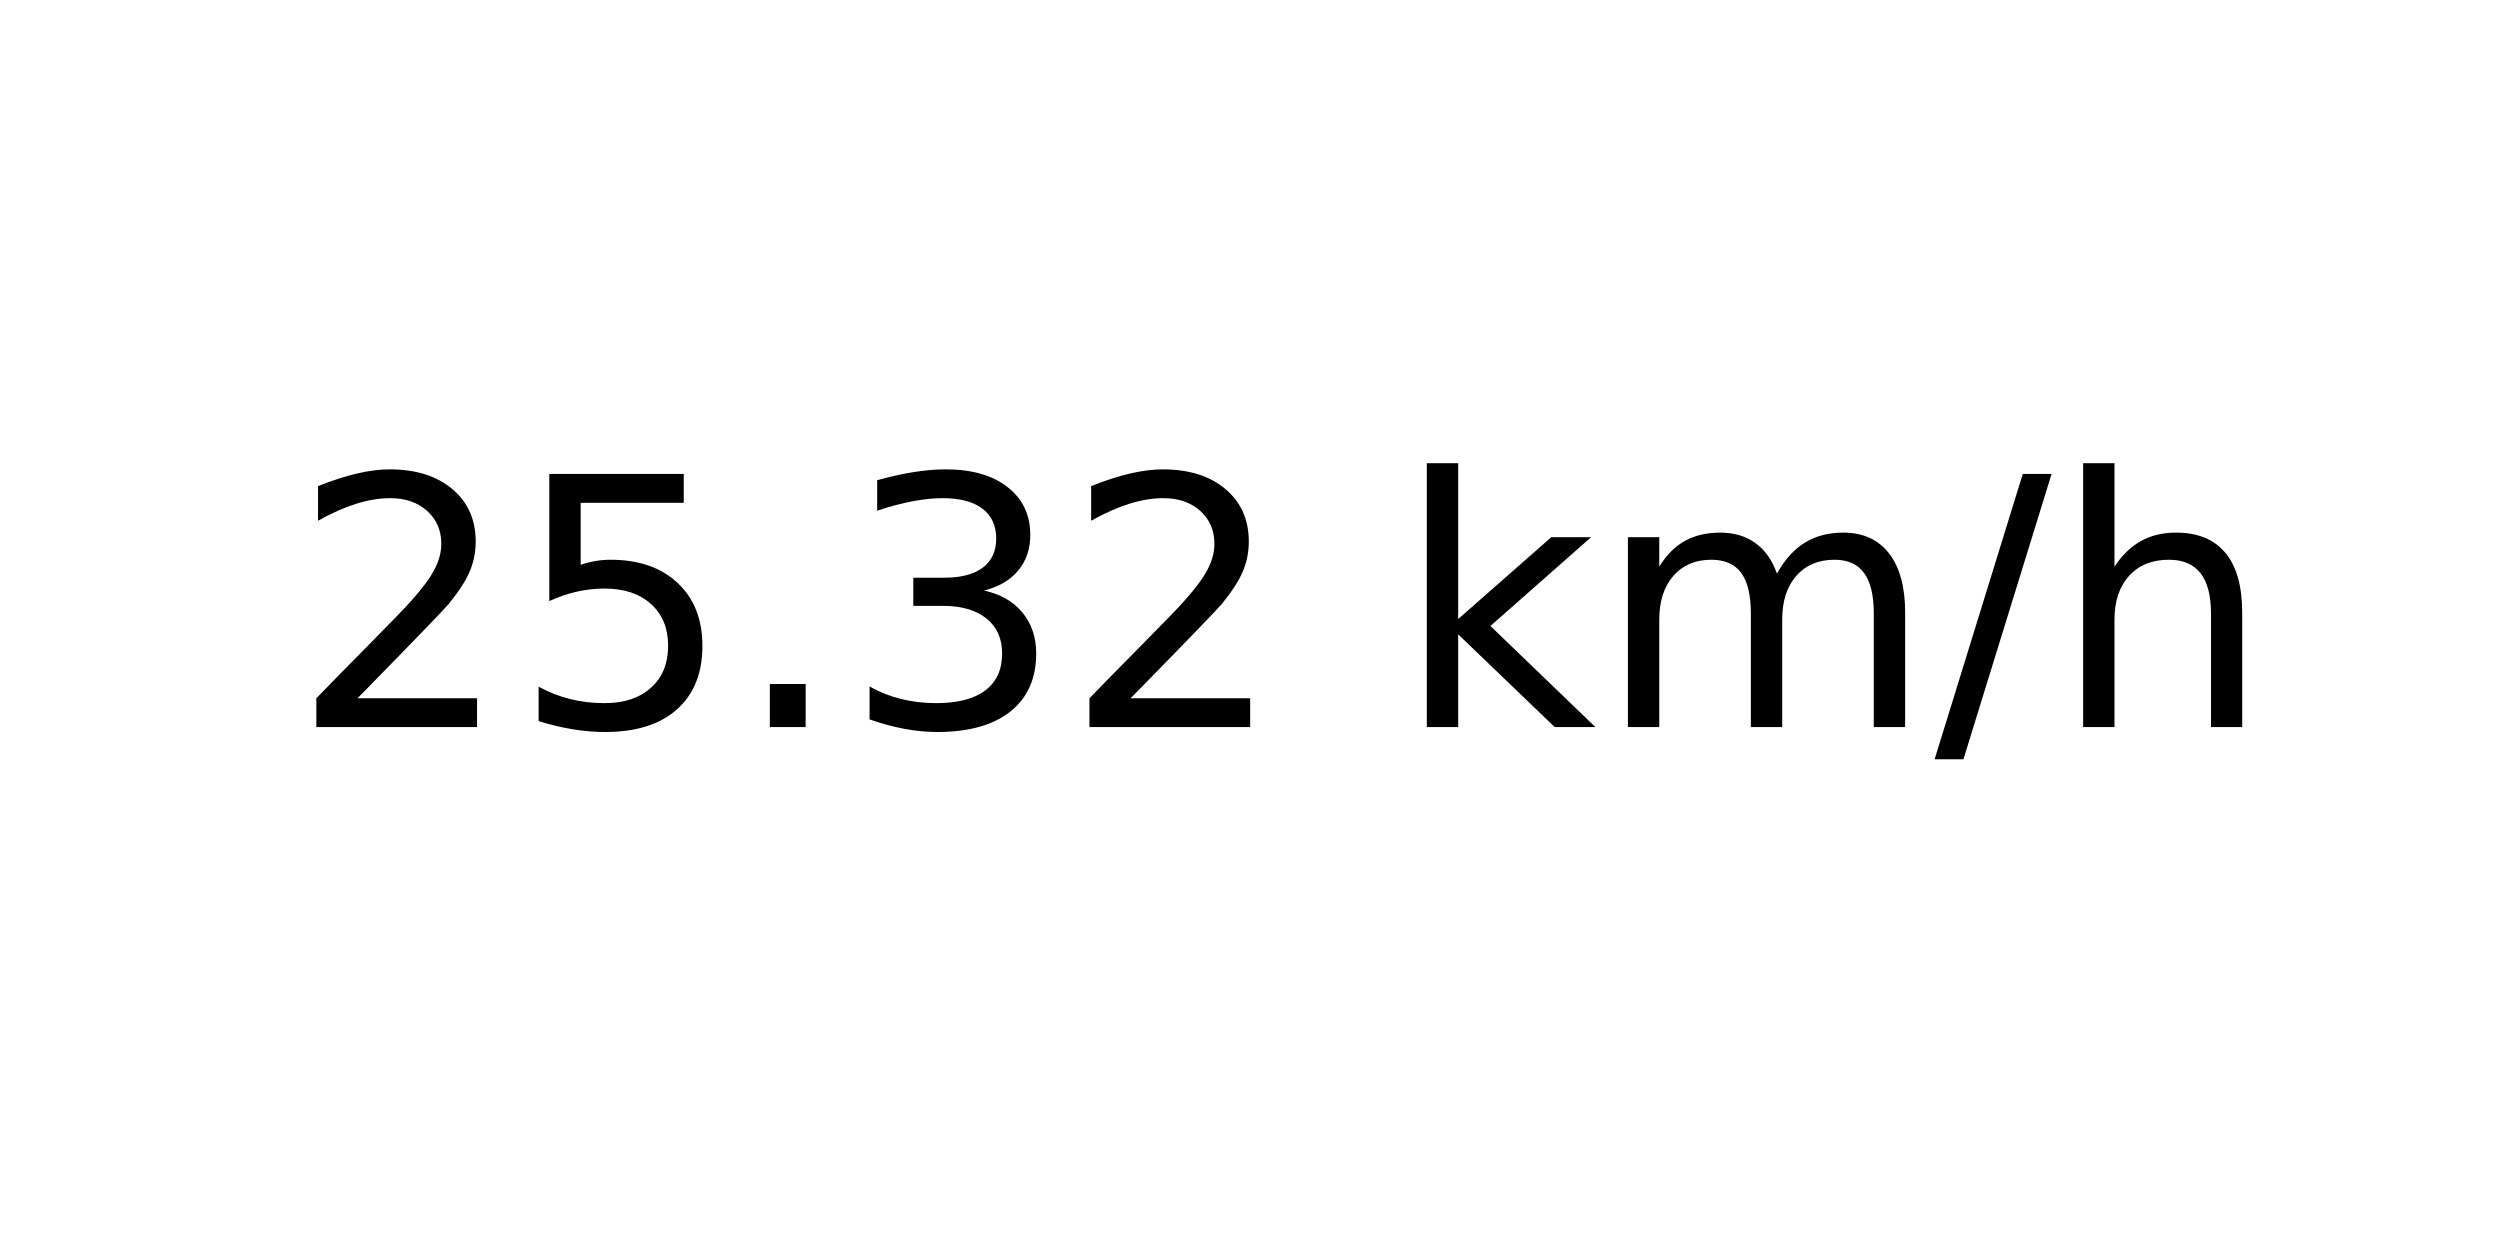
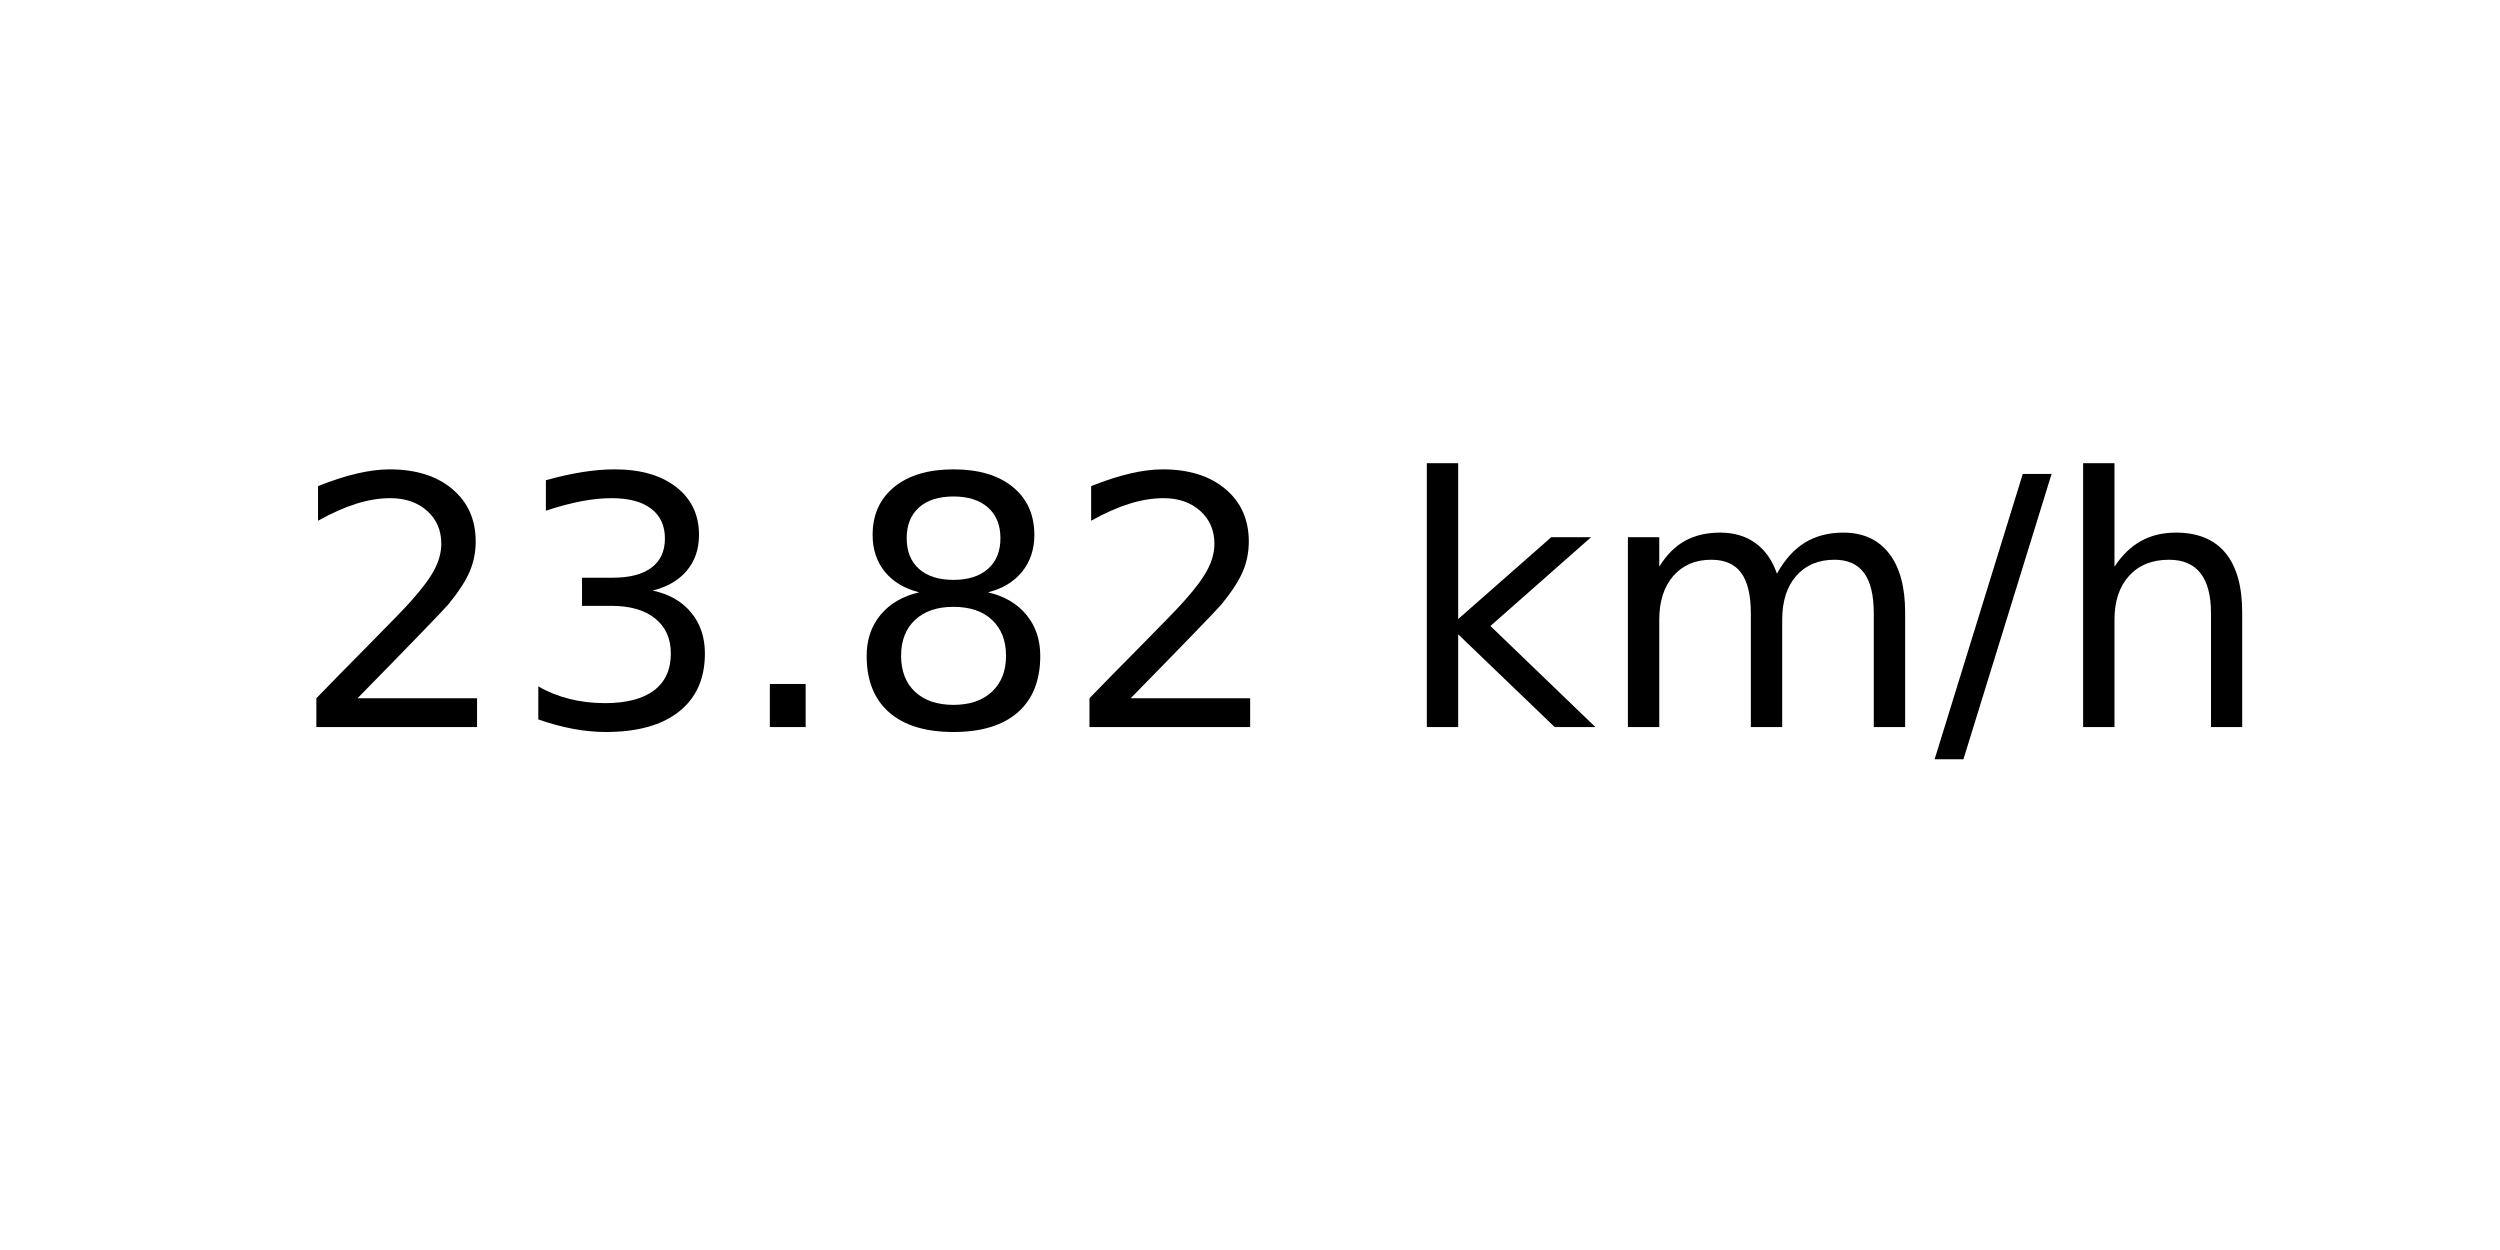
<svg xmlns="http://www.w3.org/2000/svg" xmlns:xlink="http://www.w3.org/1999/xlink" width="72pt" height="36pt" viewBox="0 0 72 36" version="1.1">
  <defs>
    <style type="text/css">*{stroke-linejoin: round; stroke-linecap: butt}</style>
  </defs>
  <g id="figure_1">
    <g id="axes_1">
      <g id="text_1">
        <g transform="translate(8.378125 20.93937) scale(0.1 -0.1)">
          <defs>
            <path id="DejaVuSans-32" d="M 1228 531  L 3431 531  L 3431 0  L 469 0  L 469 531  Q 828 903 1448 1529  Q 2069 2156 2228 2338  Q 2531 2678 2651 2914  Q 2772 3150 2772 3378  Q 2772 3750 2511 3984  Q 2250 4219 1831 4219  Q 1534 4219 1204 4116  Q 875 4013 500 3803  L 500 4441  Q 881 4594 1212 4672  Q 1544 4750 1819 4750  Q 2544 4750 2975 4387  Q 3406 4025 3406 3419  Q 3406 3131 3298 2873  Q 3191 2616 2906 2266  Q 2828 2175 2409 1742  Q 1991 1309 1228 531  z " transform="scale(0.015625)" />
-             <path id="DejaVuSans-35" d="M 691 4666  L 3169 4666  L 3169 4134  L 1269 4134  L 1269 2991  Q 1406 3038 1543 3061  Q 1681 3084 1819 3084  Q 2600 3084 3056 2656  Q 3513 2228 3513 1497  Q 3513 744 3044 326  Q 2575 -91 1722 -91  Q 1428 -91 1123 -41  Q 819 9 494 109  L 494 744  Q 775 591 1075 516  Q 1375 441 1709 441  Q 2250 441 2565 725  Q 2881 1009 2881 1497  Q 2881 1984 2565 2268  Q 2250 2553 1709 2553  Q 1456 2553 1204 2497  Q 953 2441 691 2322  L 691 4666  z " transform="scale(0.015625)" />
+             <path id="DejaVuSans-33" d="M 2597 2516  Q 3050 2419 3304 2112  Q 3559 1806 3559 1356  Q 3559 666 3084 287  Q 2609 -91 1734 -91  Q 1441 -91 1130 -33  Q 819 25 488 141  L 488 750  Q 750 597 1062 519  Q 1375 441 1716 441  Q 2309 441 2620 675  Q 2931 909 2931 1356  Q 2931 1769 2642 2001  Q 2353 2234 1838 2234  L 1294 2234  L 1294 2753  L 1863 2753  Q 2328 2753 2575 2939  Q 2822 3125 2822 3475  Q 2822 3834 2567 4026  Q 2313 4219 1838 4219  Q 1578 4219 1281 4162  Q 984 4106 628 3988  L 628 4550  Q 988 4650 1302 4700  Q 1616 4750 1894 4750  Q 2613 4750 3031 4423  Q 3450 4097 3450 3541  Q 3450 3153 3228 2886  Q 3006 2619 2597 2516  z " transform="scale(0.015625)" />
            <path id="DejaVuSans-2e" d="M 684 794  L 1344 794  L 1344 0  L 684 0  L 684 794  z " transform="scale(0.015625)" />
-             <path id="DejaVuSans-33" d="M 2597 2516  Q 3050 2419 3304 2112  Q 3559 1806 3559 1356  Q 3559 666 3084 287  Q 2609 -91 1734 -91  Q 1441 -91 1130 -33  Q 819 25 488 141  L 488 750  Q 750 597 1062 519  Q 1375 441 1716 441  Q 2309 441 2620 675  Q 2931 909 2931 1356  Q 2931 1769 2642 2001  Q 2353 2234 1838 2234  L 1294 2234  L 1294 2753  L 1863 2753  Q 2328 2753 2575 2939  Q 2822 3125 2822 3475  Q 2822 3834 2567 4026  Q 2313 4219 1838 4219  Q 1578 4219 1281 4162  Q 984 4106 628 3988  L 628 4550  Q 988 4650 1302 4700  Q 1616 4750 1894 4750  Q 2613 4750 3031 4423  Q 3450 4097 3450 3541  Q 3450 3153 3228 2886  Q 3006 2619 2597 2516  z " transform="scale(0.015625)" />
+             <path id="DejaVuSans-38" d="M 2034 2216  Q 1584 2216 1326 1975  Q 1069 1734 1069 1313  Q 1069 891 1326 650  Q 1584 409 2034 409  Q 2484 409 2743 651  Q 3003 894 3003 1313  Q 3003 1734 2745 1975  Q 2488 2216 2034 2216  z M 1403 2484  Q 997 2584 770 2862  Q 544 3141 544 3541  Q 544 4100 942 4425  Q 1341 4750 2034 4750  Q 2731 4750 3128 4425  Q 3525 4100 3525 3541  Q 3525 3141 3298 2862  Q 3072 2584 2669 2484  Q 3125 2378 3379 2068  Q 3634 1759 3634 1313  Q 3634 634 3220 271  Q 2806 -91 2034 -91  Q 1263 -91 848 271  Q 434 634 434 1313  Q 434 1759 690 2068  Q 947 2378 1403 2484  z M 1172 3481  Q 1172 3119 1398 2916  Q 1625 2713 2034 2713  Q 2441 2713 2670 2916  Q 2900 3119 2900 3481  Q 2900 3844 2670 4047  Q 2441 4250 2034 4250  Q 1625 4250 1398 4047  Q 1172 3844 1172 3481  z " transform="scale(0.015625)" />
            <path id="DejaVuSans-20" transform="scale(0.015625)" />
            <path id="DejaVuSans-6b" d="M 581 4863  L 1159 4863  L 1159 1991  L 2875 3500  L 3609 3500  L 1753 1863  L 3688 0  L 2938 0  L 1159 1709  L 1159 0  L 581 0  L 581 4863  z " transform="scale(0.015625)" />
            <path id="DejaVuSans-6d" d="M 3328 2828  Q 3544 3216 3844 3400  Q 4144 3584 4550 3584  Q 5097 3584 5394 3201  Q 5691 2819 5691 2113  L 5691 0  L 5113 0  L 5113 2094  Q 5113 2597 4934 2840  Q 4756 3084 4391 3084  Q 3944 3084 3684 2787  Q 3425 2491 3425 1978  L 3425 0  L 2847 0  L 2847 2094  Q 2847 2600 2669 2842  Q 2491 3084 2119 3084  Q 1678 3084 1418 2786  Q 1159 2488 1159 1978  L 1159 0  L 581 0  L 581 3500  L 1159 3500  L 1159 2956  Q 1356 3278 1631 3431  Q 1906 3584 2284 3584  Q 2666 3584 2933 3390  Q 3200 3197 3328 2828  z " transform="scale(0.015625)" />
            <path id="DejaVuSans-2f" d="M 1625 4666  L 2156 4666  L 531 -594  L 0 -594  L 1625 4666  z " transform="scale(0.015625)" />
            <path id="DejaVuSans-68" d="M 3513 2113  L 3513 0  L 2938 0  L 2938 2094  Q 2938 2591 2744 2837  Q 2550 3084 2163 3084  Q 1697 3084 1428 2787  Q 1159 2491 1159 1978  L 1159 0  L 581 0  L 581 4863  L 1159 4863  L 1159 2956  Q 1366 3272 1645 3428  Q 1925 3584 2291 3584  Q 2894 3584 3203 3211  Q 3513 2838 3513 2113  z " transform="scale(0.015625)" />
          </defs>
          <use xlink:href="#DejaVuSans-32" />
-           <use xlink:href="#DejaVuSans-35" x="63.623" />
+           <use xlink:href="#DejaVuSans-33" x="63.623" />
          <use xlink:href="#DejaVuSans-2e" x="127.246" />
-           <use xlink:href="#DejaVuSans-33" x="159.033" />
+           <use xlink:href="#DejaVuSans-38" x="159.033" />
          <use xlink:href="#DejaVuSans-32" x="222.656" />
          <use xlink:href="#DejaVuSans-20" x="286.279" />
          <use xlink:href="#DejaVuSans-6b" x="318.066" />
          <use xlink:href="#DejaVuSans-6d" x="375.977" />
          <use xlink:href="#DejaVuSans-2f" x="473.389" />
          <use xlink:href="#DejaVuSans-68" x="507.08" />
        </g>
      </g>
    </g>
  </g>
</svg>
